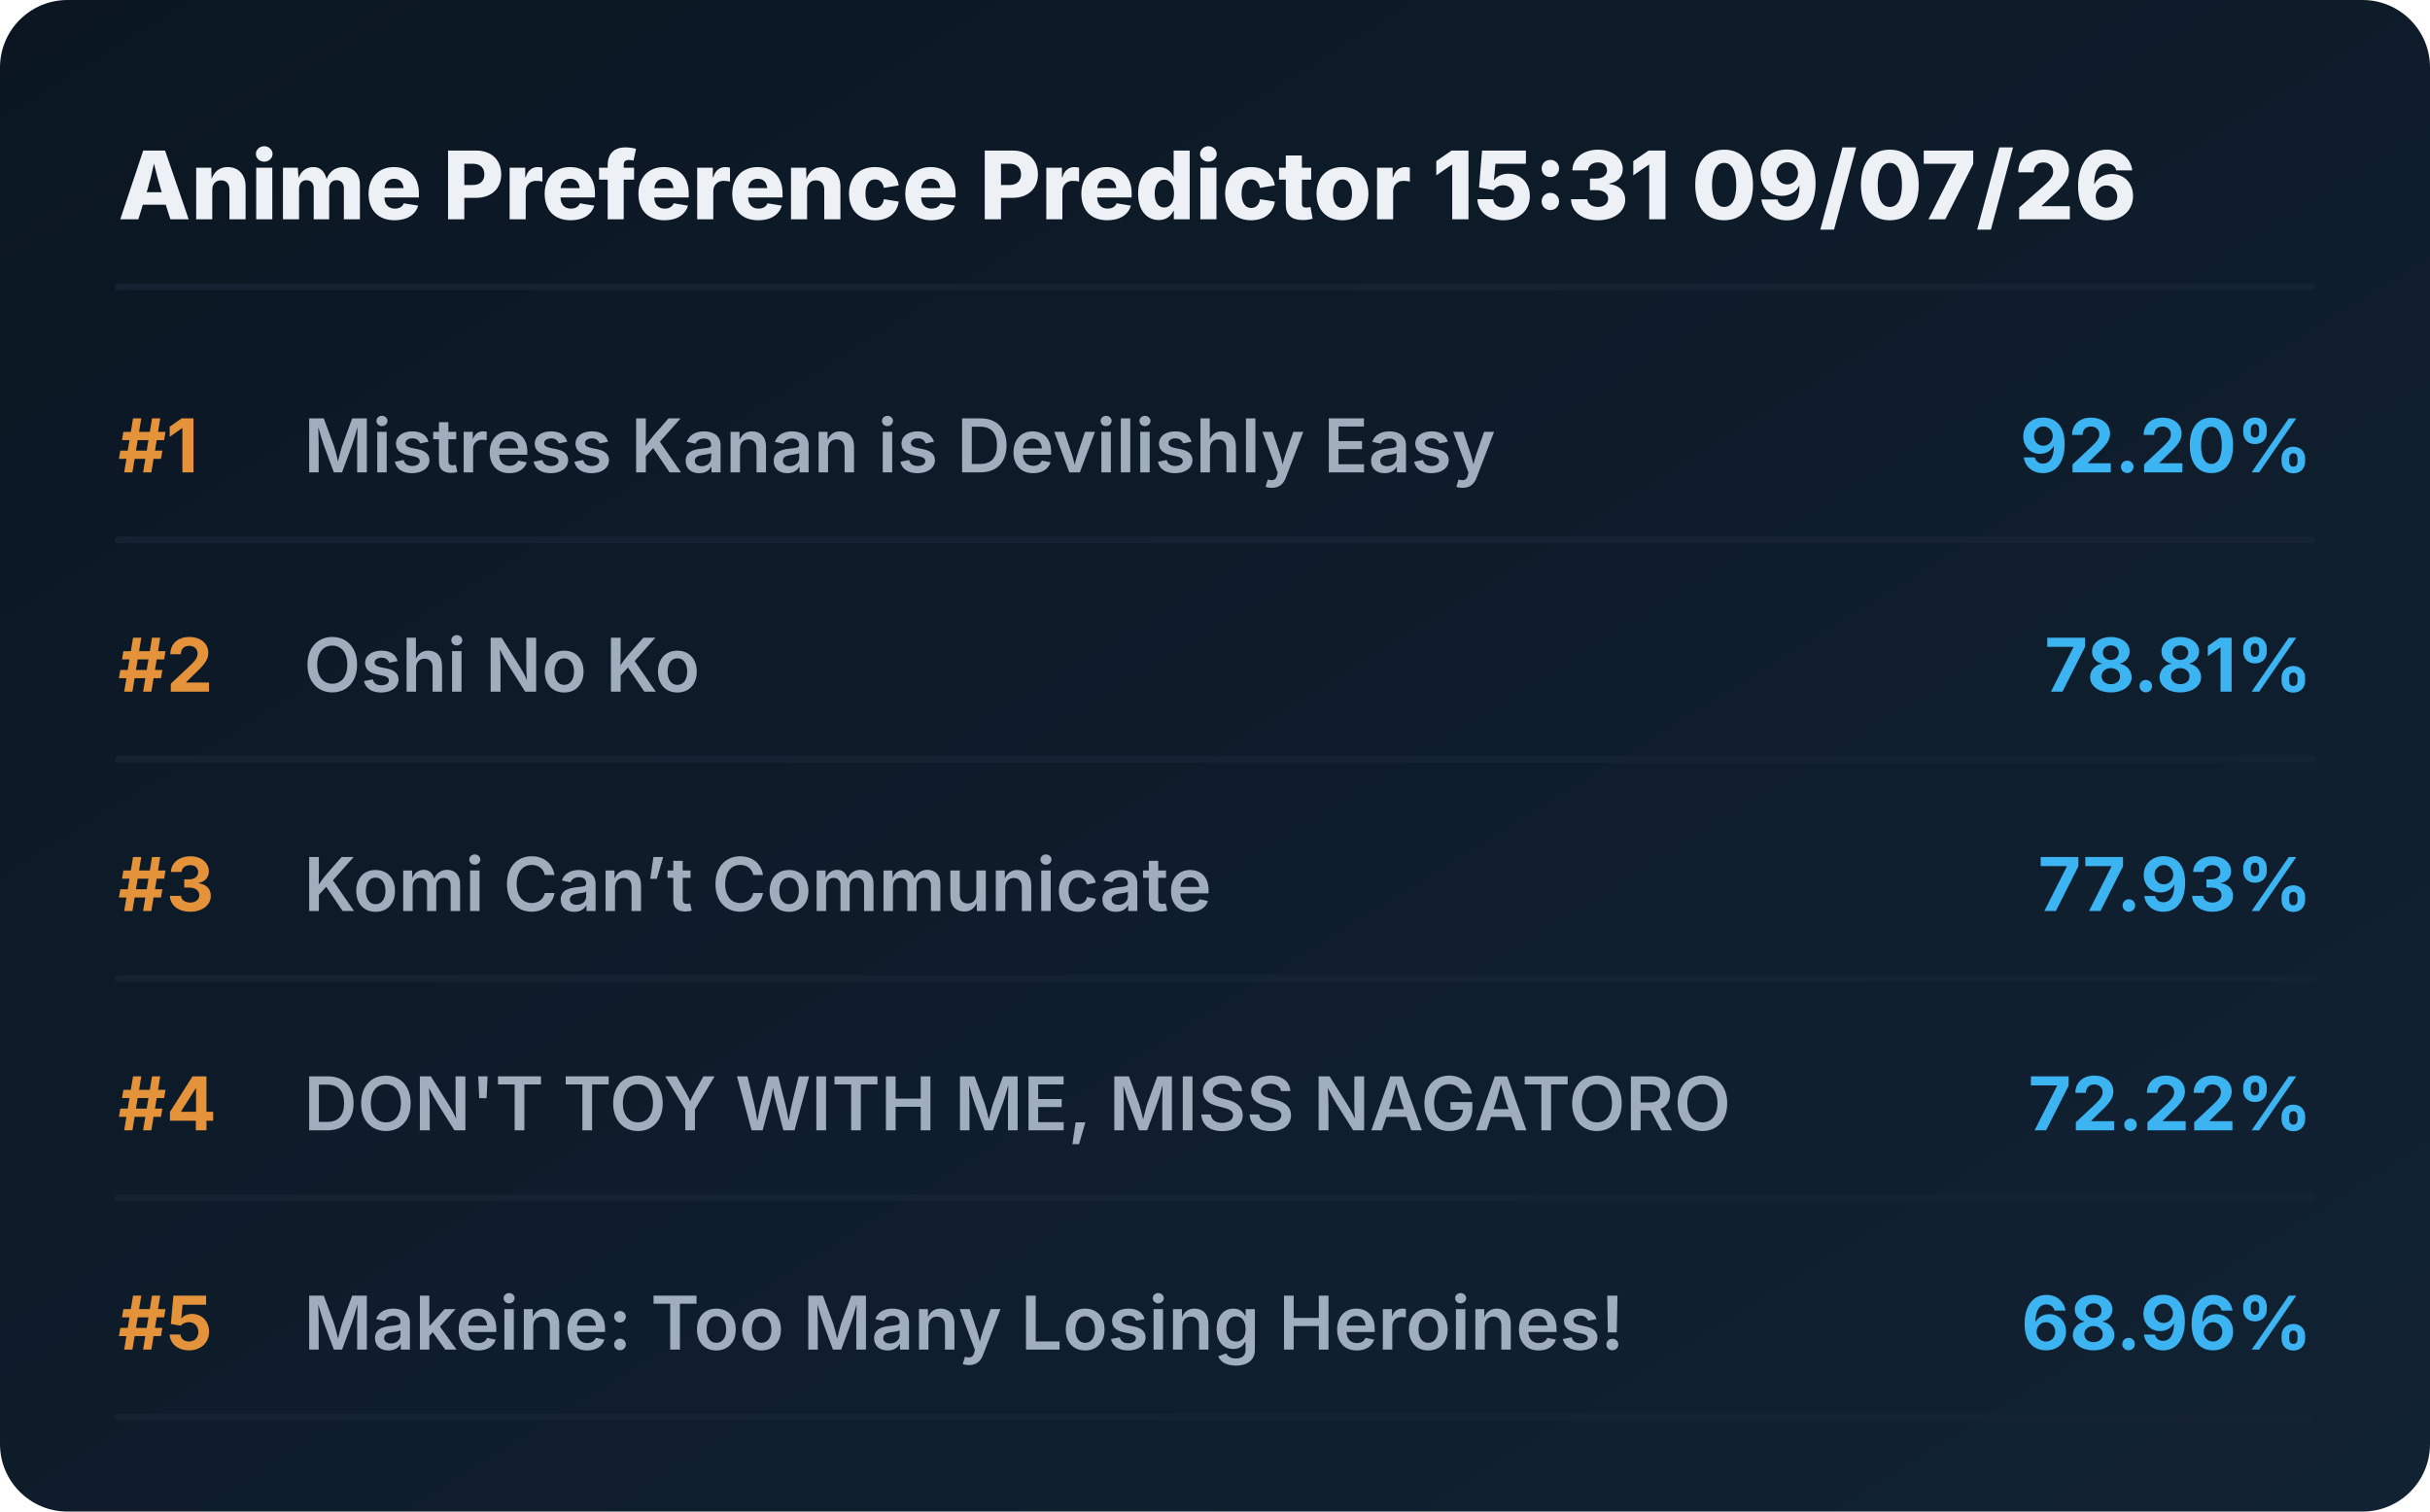
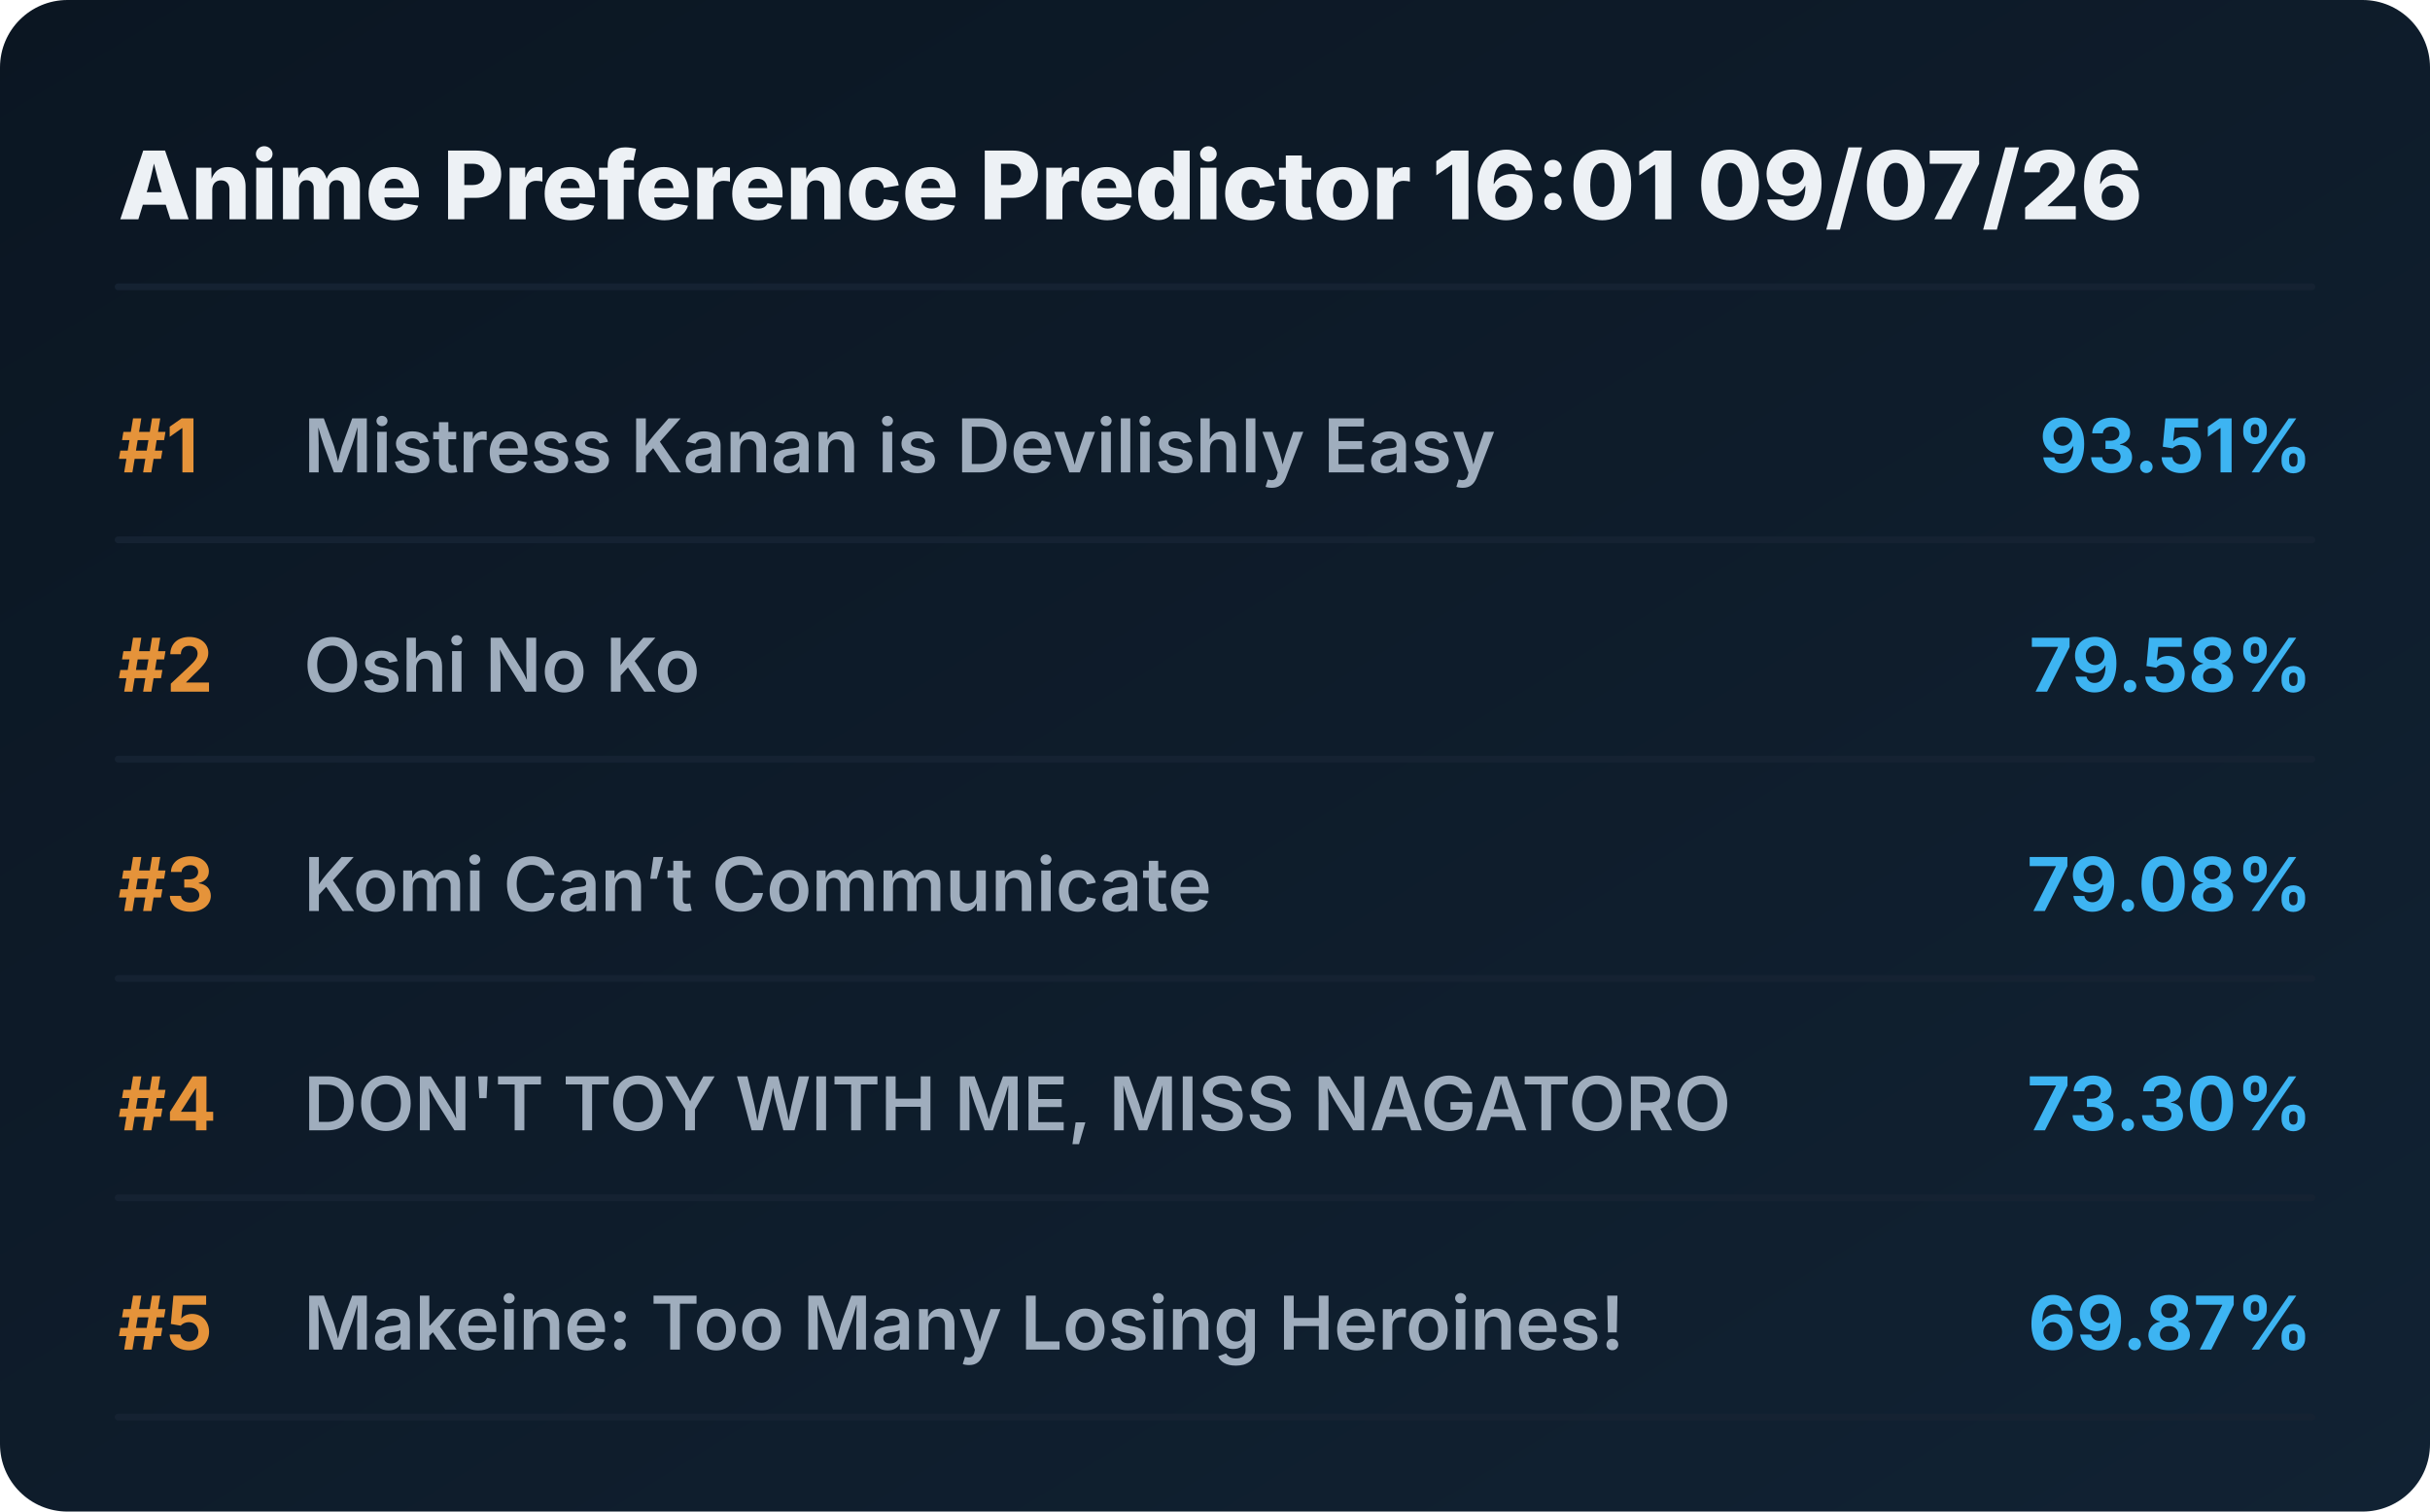
<svg xmlns="http://www.w3.org/2000/svg" viewBox="0 0 720 448" preserveAspectRatio="xMidYMid meet" style="width: 100%; height: auto; max-width: 720px;">
  <defs>
    <linearGradient id="boxGrad" x1="0%" y1="0%" x2="100%" y2="100%">
      <stop offset="0%" stop-color="#0b1622" />
      <stop offset="100%" stop-color="#112233" />
    </linearGradient>
    <clipPath id="titleClip">
      <rect x="90" y="0" width="510" height="100%" />
    </clipPath>
  </defs>
  <style>
    .bg { fill: url(#boxGrad); rx: 20px; }
    .header { font-family: 'Overpass', 'Inter', system-ui, sans-serif; font-weight: 800; font-size: 28px; fill: #edf1f5; }
    .rank { font-family: 'Overpass', 'Inter', system-ui, sans-serif; font-weight: 700; font-size: 22px; fill: #e5933a; }
    .title { font-family: 'Overpass', 'Inter', system-ui, sans-serif; font-weight: 600; font-size: 22px; fill: #9fadbd; }
    .score { font-family: 'Overpass', 'Inter', system-ui, sans-serif; font-weight: 700; font-size: 22px; fill: #3db4f2; }
    .line { stroke: #152232; stroke-width: 2; stroke-linecap: round; }
  </style>
  <rect class="bg" width="720" height="448" />
-   <text x="35" y="65" class="header">Anime Preference Predictor 15:31 09/07/26</text>
+   <text x="35" y="65" class="header">Anime Preference Predictor 16:01 09/07/26</text>
  <line x1="35" y1="85" x2="685" y2="85" class="line" />
  <g transform="translate(0, 0)">
    <text x="35" y="140" class="rank">#1</text>
    <text x="90" y="140" class="title">Mistress Kanan is Devilishly Easy</text>
-     <text x="685" y="140" class="score" text-anchor="end">92.20%</text>
+     <text x="685" y="140" class="score" text-anchor="end">93.51%</text>
    <line x1="35" y1="160" x2="685" y2="160" class="line" />
  </g>
  <g transform="translate(0, 65)">
    <text x="35" y="140" class="rank">#2</text>
    <text x="90" y="140" class="title">Oshi No Ko</text>
-     <text x="685" y="140" class="score" text-anchor="end">78.81%</text>
+     <text x="685" y="140" class="score" text-anchor="end">79.58%</text>
    <line x1="35" y1="160" x2="685" y2="160" class="line" />
  </g>
  <g transform="translate(0, 130)">
    <text x="35" y="140" class="rank">#3</text>
    <text x="90" y="140" class="title">Komi Can’t Communicate</text>
-     <text x="685" y="140" class="score" text-anchor="end">77.93%</text>
+     <text x="685" y="140" class="score" text-anchor="end">79.08%</text>
    <line x1="35" y1="160" x2="685" y2="160" class="line" />
  </g>
  <g transform="translate(0, 195)">
    <text x="35" y="140" class="rank">#4</text>
    <text x="90" y="140" class="title">DON'T TOY WITH ME, MISS NAGATORO</text>
-     <text x="685" y="140" class="score" text-anchor="end">72.22%</text>
+     <text x="685" y="140" class="score" text-anchor="end">73.30%</text>
    <line x1="35" y1="160" x2="685" y2="160" class="line" />
  </g>
  <g transform="translate(0, 260)">
    <text x="35" y="140" class="rank">#5</text>
    <text x="90" y="140" class="title">Makeine: Too Many Losing Heroines!</text>
-     <text x="685" y="140" class="score" text-anchor="end">68.96%</text>
+     <text x="685" y="140" class="score" text-anchor="end">69.87%</text>
    <line x1="35" y1="160" x2="685" y2="160" class="line" />
  </g>
</svg>
